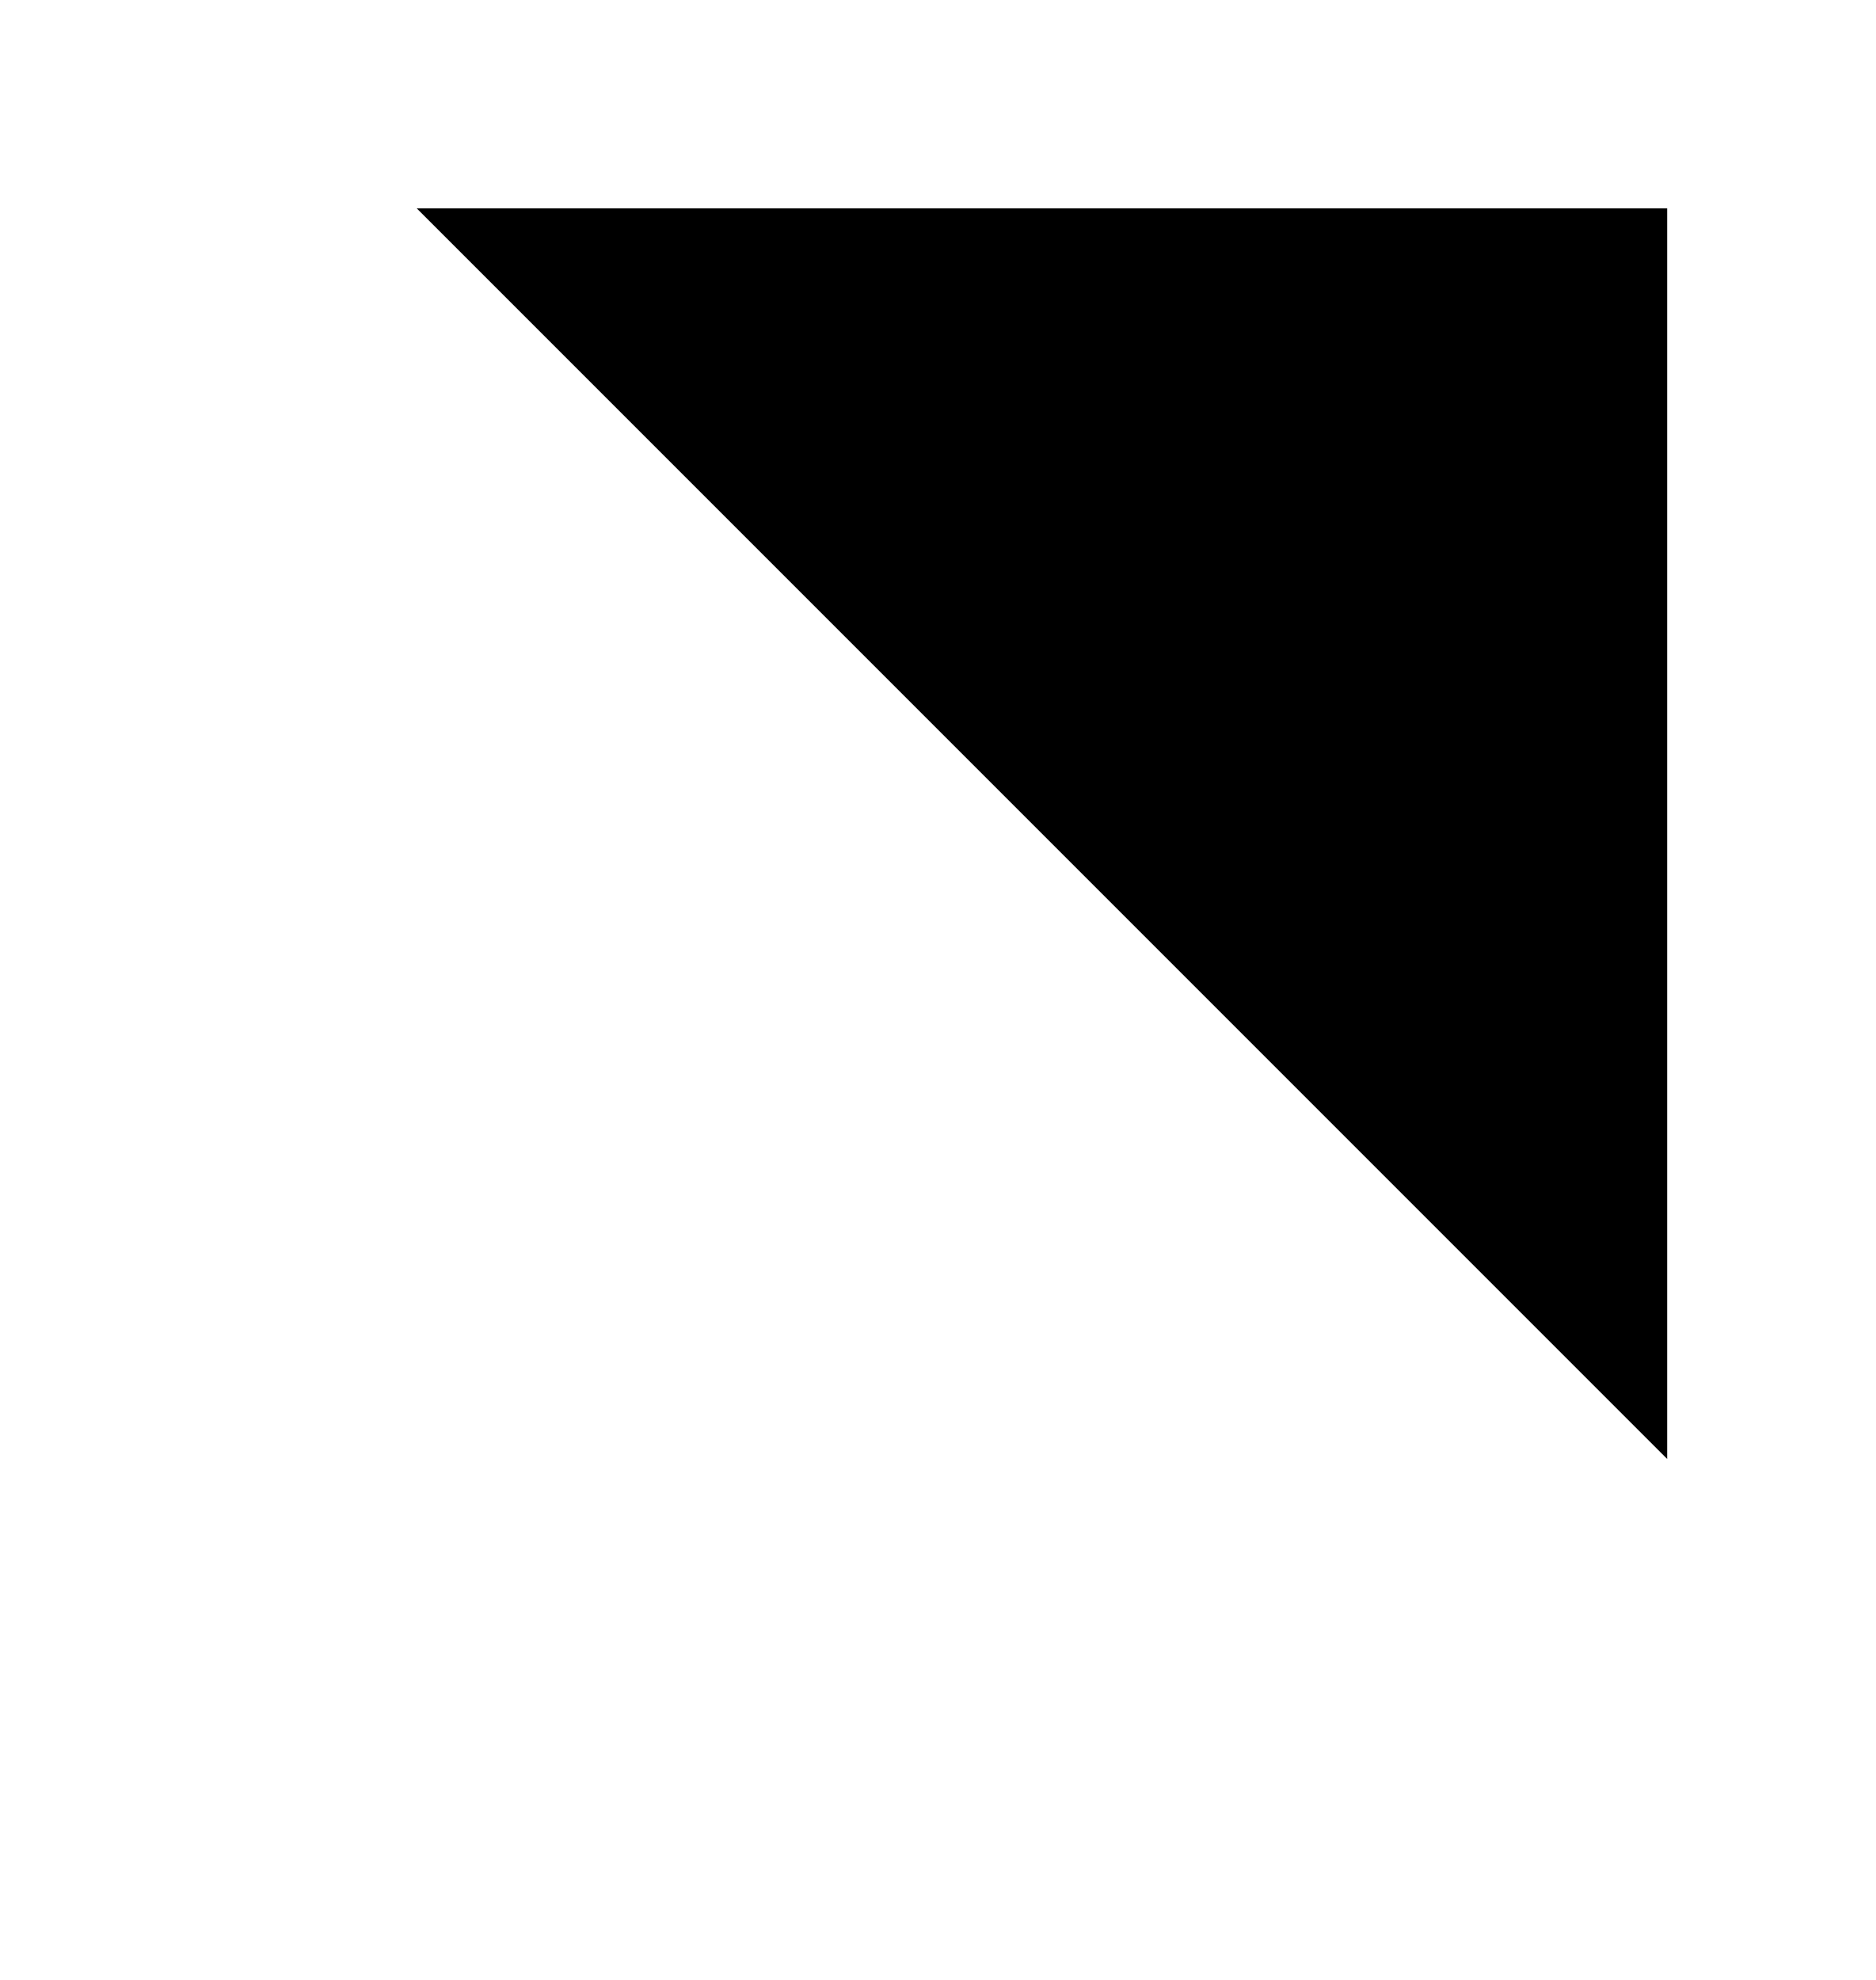
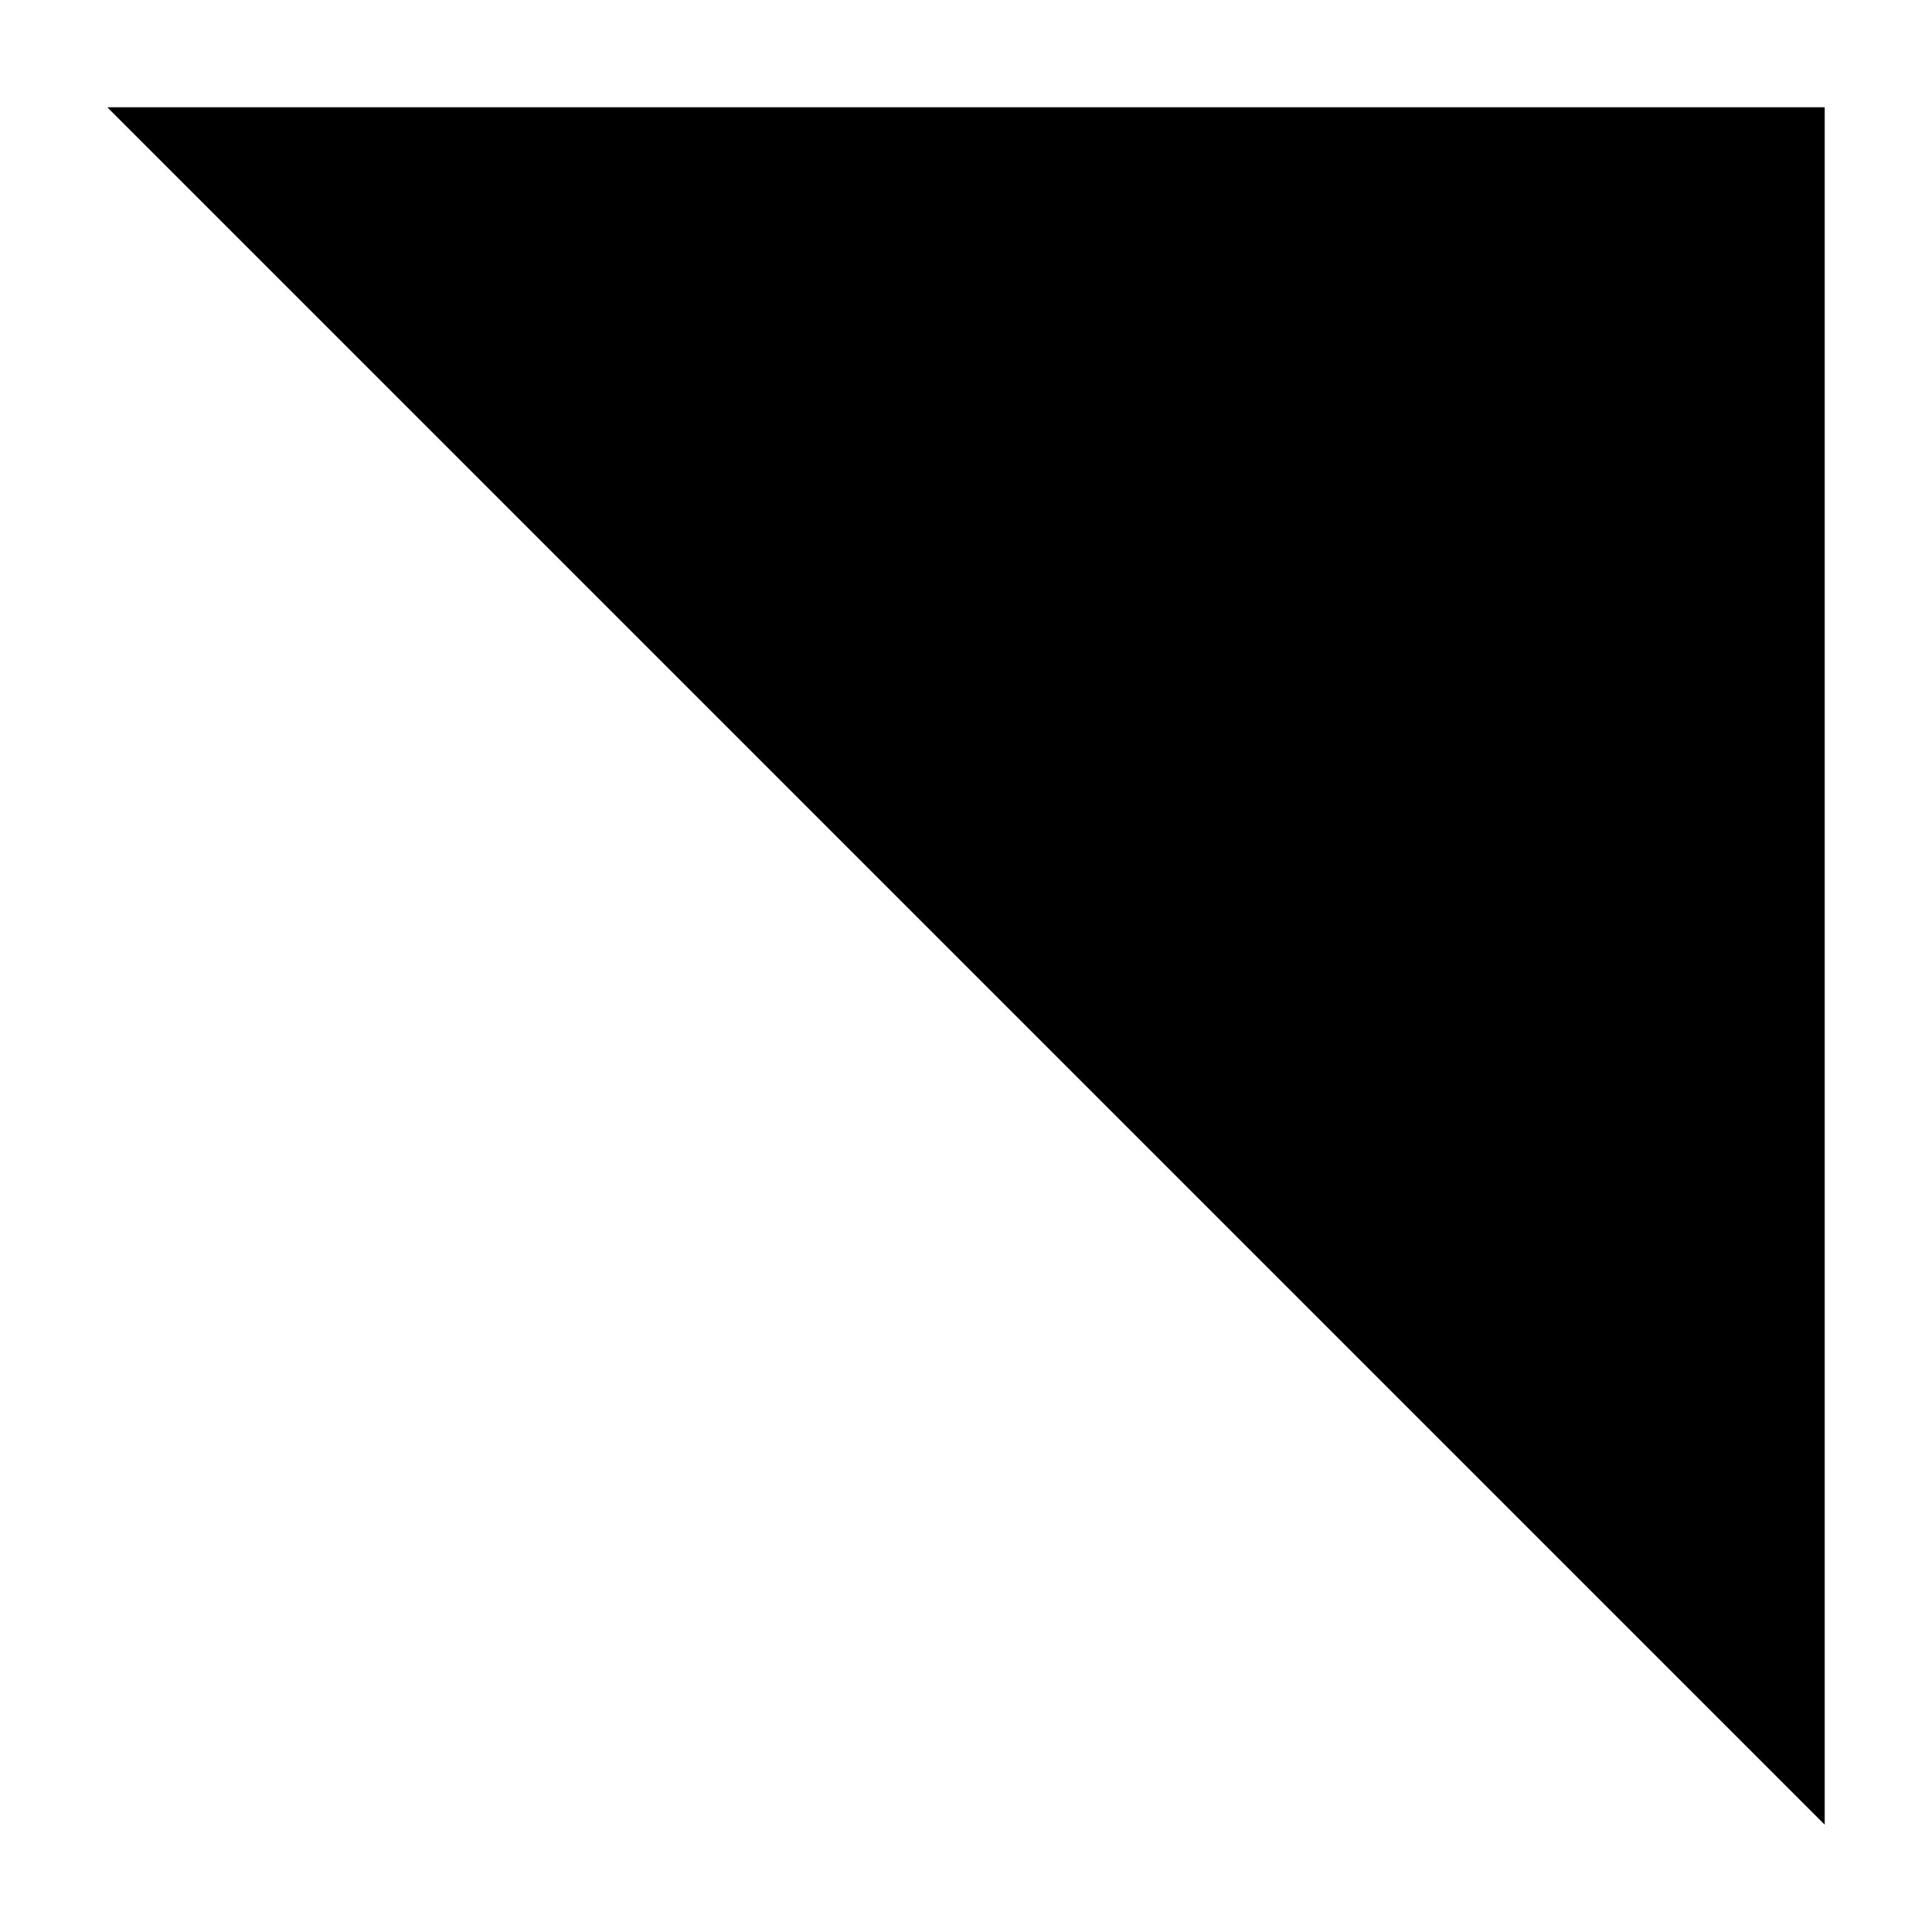
- <svg xmlns="http://www.w3.org/2000/svg" width="18" height="19" viewBox="0 0 18 19" fill="none">
-   <path d="M4 2L16 14V2H4Z" fill="black" />
+ <svg xmlns="http://www.w3.org/2000/svg" width="18" height="18" viewBox="0 0 18 18" fill="none">
+   <path d="M1 1L17 17V1H1Z" fill="black" />
</svg>
